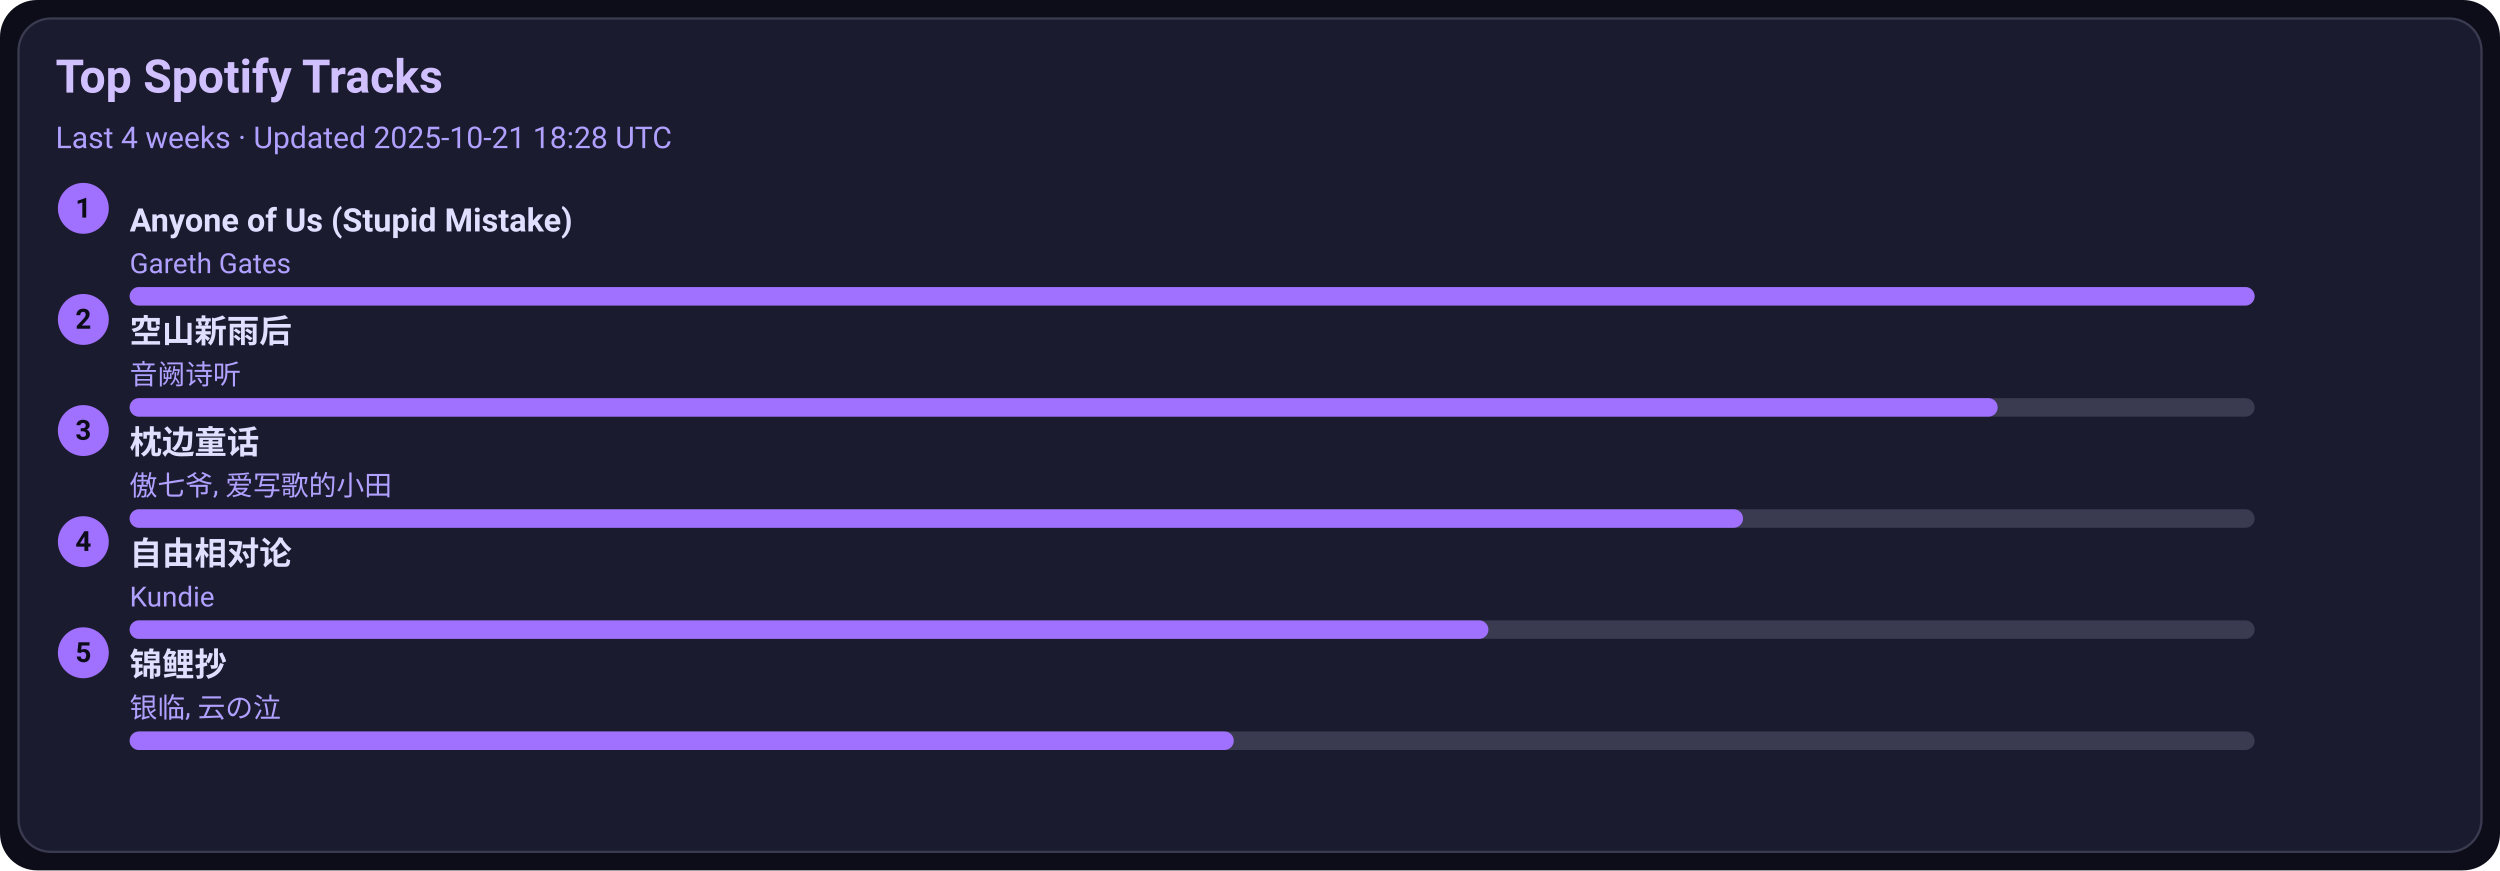
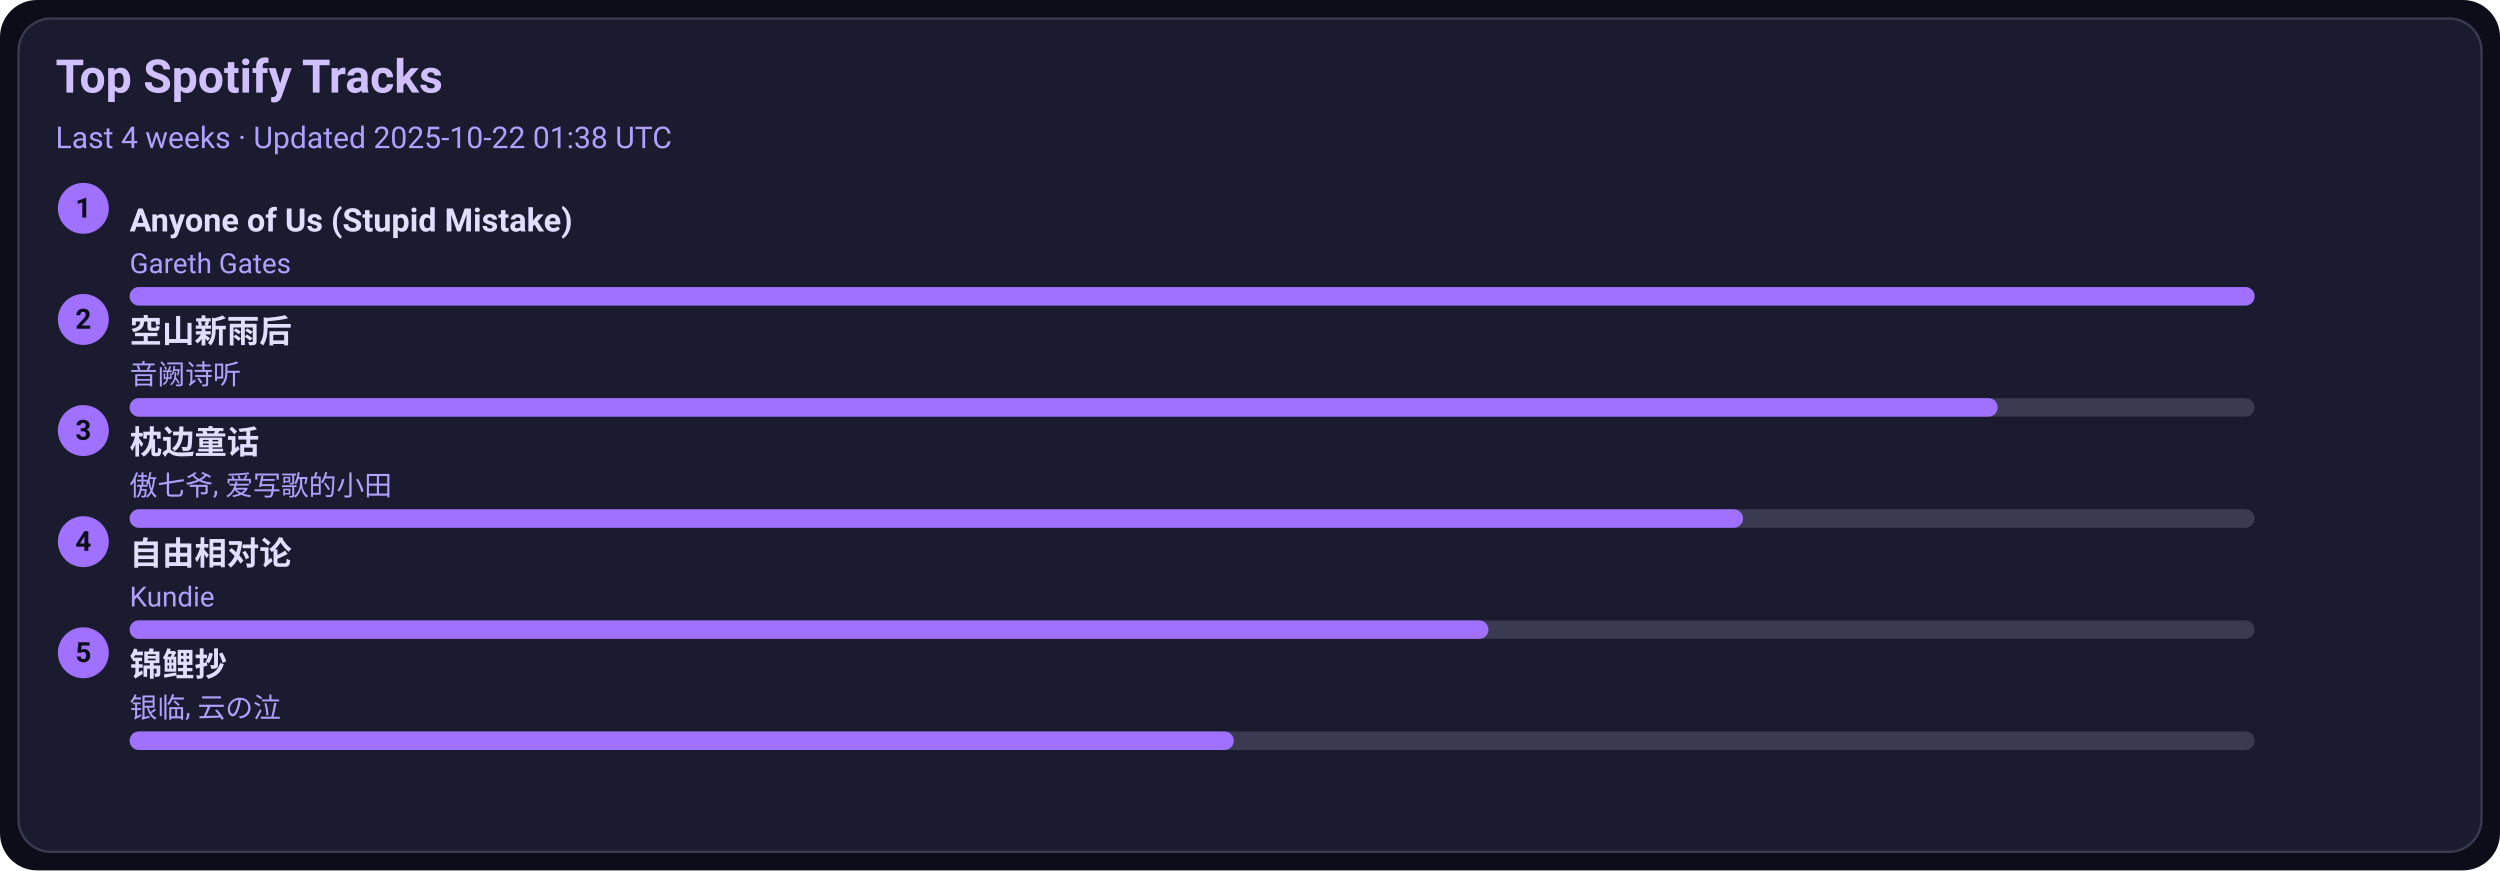
<svg xmlns="http://www.w3.org/2000/svg" width="1080" height="376" viewBox="0 0 1080 376">
  <style>text{font-family:-apple-system,BlinkMacSystemFont,Segoe UI,Roboto,Ubuntu,Helvetica Neue,Arial,Noto Sans,sans-serif}</style>
  <rect width="1080" height="376" rx="16" fill="#0d0d1a" />
  <rect x="8" y="8" width="1064" height="360" rx="14" fill="#1b1b2f" stroke="#3a3a50" />
  <text x="24" y="40" font-size="20" fill="#d0c0ff" font-weight="600">Top Spotify Tracks</text>
-   <text x="24" y="64" font-size="13" fill="#b0a0ff">Last 4 weeks · Updated 2025-10-21 18:28 UTC</text>
+   <text x="24" y="64" font-size="13" fill="#b0a0ff">Last 4 weeks · Updated 2025-10-22 01:38 UTC</text>
  <circle cx="36" cy="90" r="11" fill="#a070ff" />
  <text x="36" y="94" text-anchor="middle" font-size="12" fill="#0d0d1a" font-weight="700">1</text>
  <a href="https://open.spotify.com/track/7KZo8AI9F3Vnn3FXEYBL9f" target="_blank" rel="noopener noreferrer">
    <text x="56" y="100" font-size="14" fill="#e0dfff" font-weight="600">Anyone of Us (Stupid Mistake)</text>
  </a>
  <text x="56" y="118" font-size="12" fill="#b0a0ff">Gareth Gates</text>
  <rect x="56" y="124" width="918" height="8" rx="4" fill="#3a3a50" />
  <rect x="56" y="124" width="918" height="8" rx="4" fill="#a070ff" />
  <circle cx="36" cy="138" r="11" fill="#a070ff" />
  <text x="36" y="142" text-anchor="middle" font-size="12" fill="#0d0d1a" font-weight="700">2</text>
  <a href="https://open.spotify.com/track/7c1D58U8AIVOGlYzh5U6sk" target="_blank" rel="noopener noreferrer">
    <text x="56" y="148" font-size="14" fill="#e0dfff" font-weight="600">空山新雨后</text>
  </a>
  <text x="56" y="166" font-size="12" fill="#b0a0ff">音阙诗听</text>
  <rect x="56" y="172" width="918" height="8" rx="4" fill="#3a3a50" />
  <rect x="56" y="172" width="807" height="8" rx="4" fill="#a070ff" />
  <circle cx="36" cy="186" r="11" fill="#a070ff" />
  <text x="36" y="190" text-anchor="middle" font-size="12" fill="#0d0d1a" font-weight="700">3</text>
  <a href="https://open.spotify.com/track/3I8tlHNA9NM8dL0B23xGIY" target="_blank" rel="noopener noreferrer">
    <text x="56" y="196" font-size="14" fill="#e0dfff" font-weight="600">枕边童话</text>
  </a>
  <text x="56" y="214" font-size="12" fill="#b0a0ff">傲七爷, 爱写歌的小田</text>
  <rect x="56" y="220" width="918" height="8" rx="4" fill="#3a3a50" />
  <rect x="56" y="220" width="697" height="8" rx="4" fill="#a070ff" />
  <circle cx="36" cy="234" r="11" fill="#a070ff" />
  <text x="36" y="238" text-anchor="middle" font-size="12" fill="#0d0d1a" font-weight="700">4</text>
  <a href="https://open.spotify.com/track/1np2B0M4TkyE1xgpjG4dJn" target="_blank" rel="noopener noreferrer">
    <text x="56" y="244" font-size="14" fill="#e0dfff" font-weight="600">自由相对论</text>
  </a>
  <text x="56" y="262" font-size="12" fill="#b0a0ff">Kundie</text>
  <rect x="56" y="268" width="918" height="8" rx="4" fill="#3a3a50" />
  <rect x="56" y="268" width="587" height="8" rx="4" fill="#a070ff" />
  <circle cx="36" cy="282" r="11" fill="#a070ff" />
  <text x="36" y="286" text-anchor="middle" font-size="12" fill="#0d0d1a" font-weight="700">5</text>
  <a href="https://open.spotify.com/track/1KBIv1xAf0VhKsHrZaTVKu" target="_blank" rel="noopener noreferrer">
    <text x="56" y="292" font-size="14" fill="#e0dfff" font-weight="600">锦鲤抄</text>
  </a>
  <text x="56" y="310" font-size="12" fill="#b0a0ff">银临, 云の泣</text>
  <rect x="56" y="316" width="918" height="8" rx="4" fill="#3a3a50" />
  <rect x="56" y="316" width="477" height="8" rx="4" fill="#a070ff" />
</svg>
